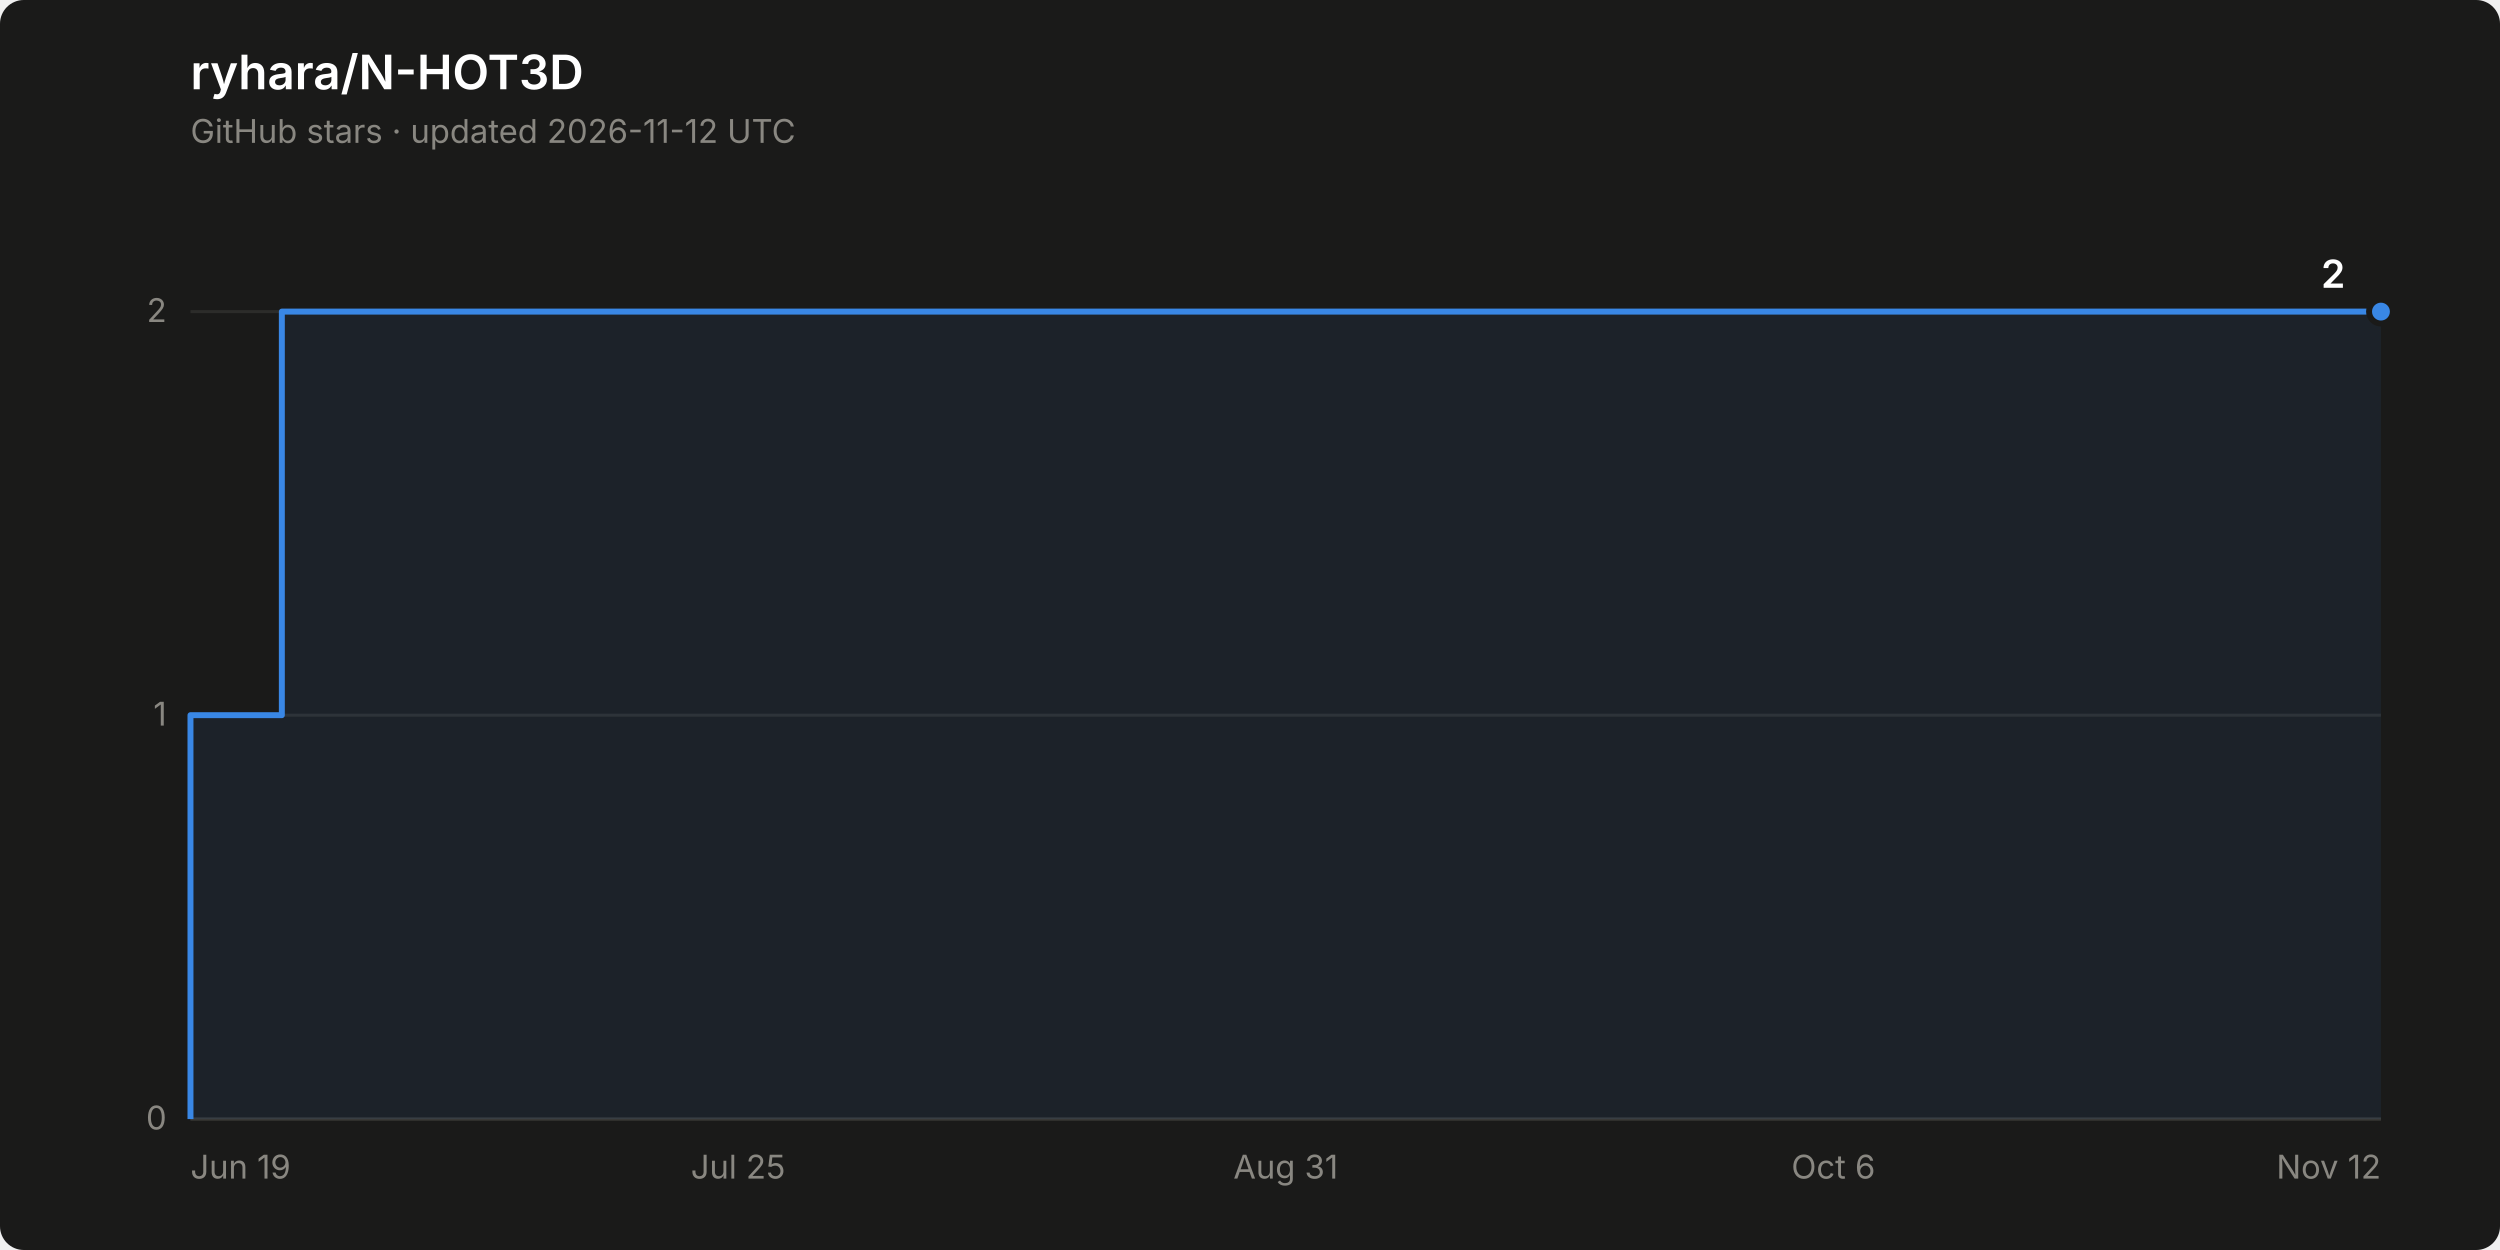
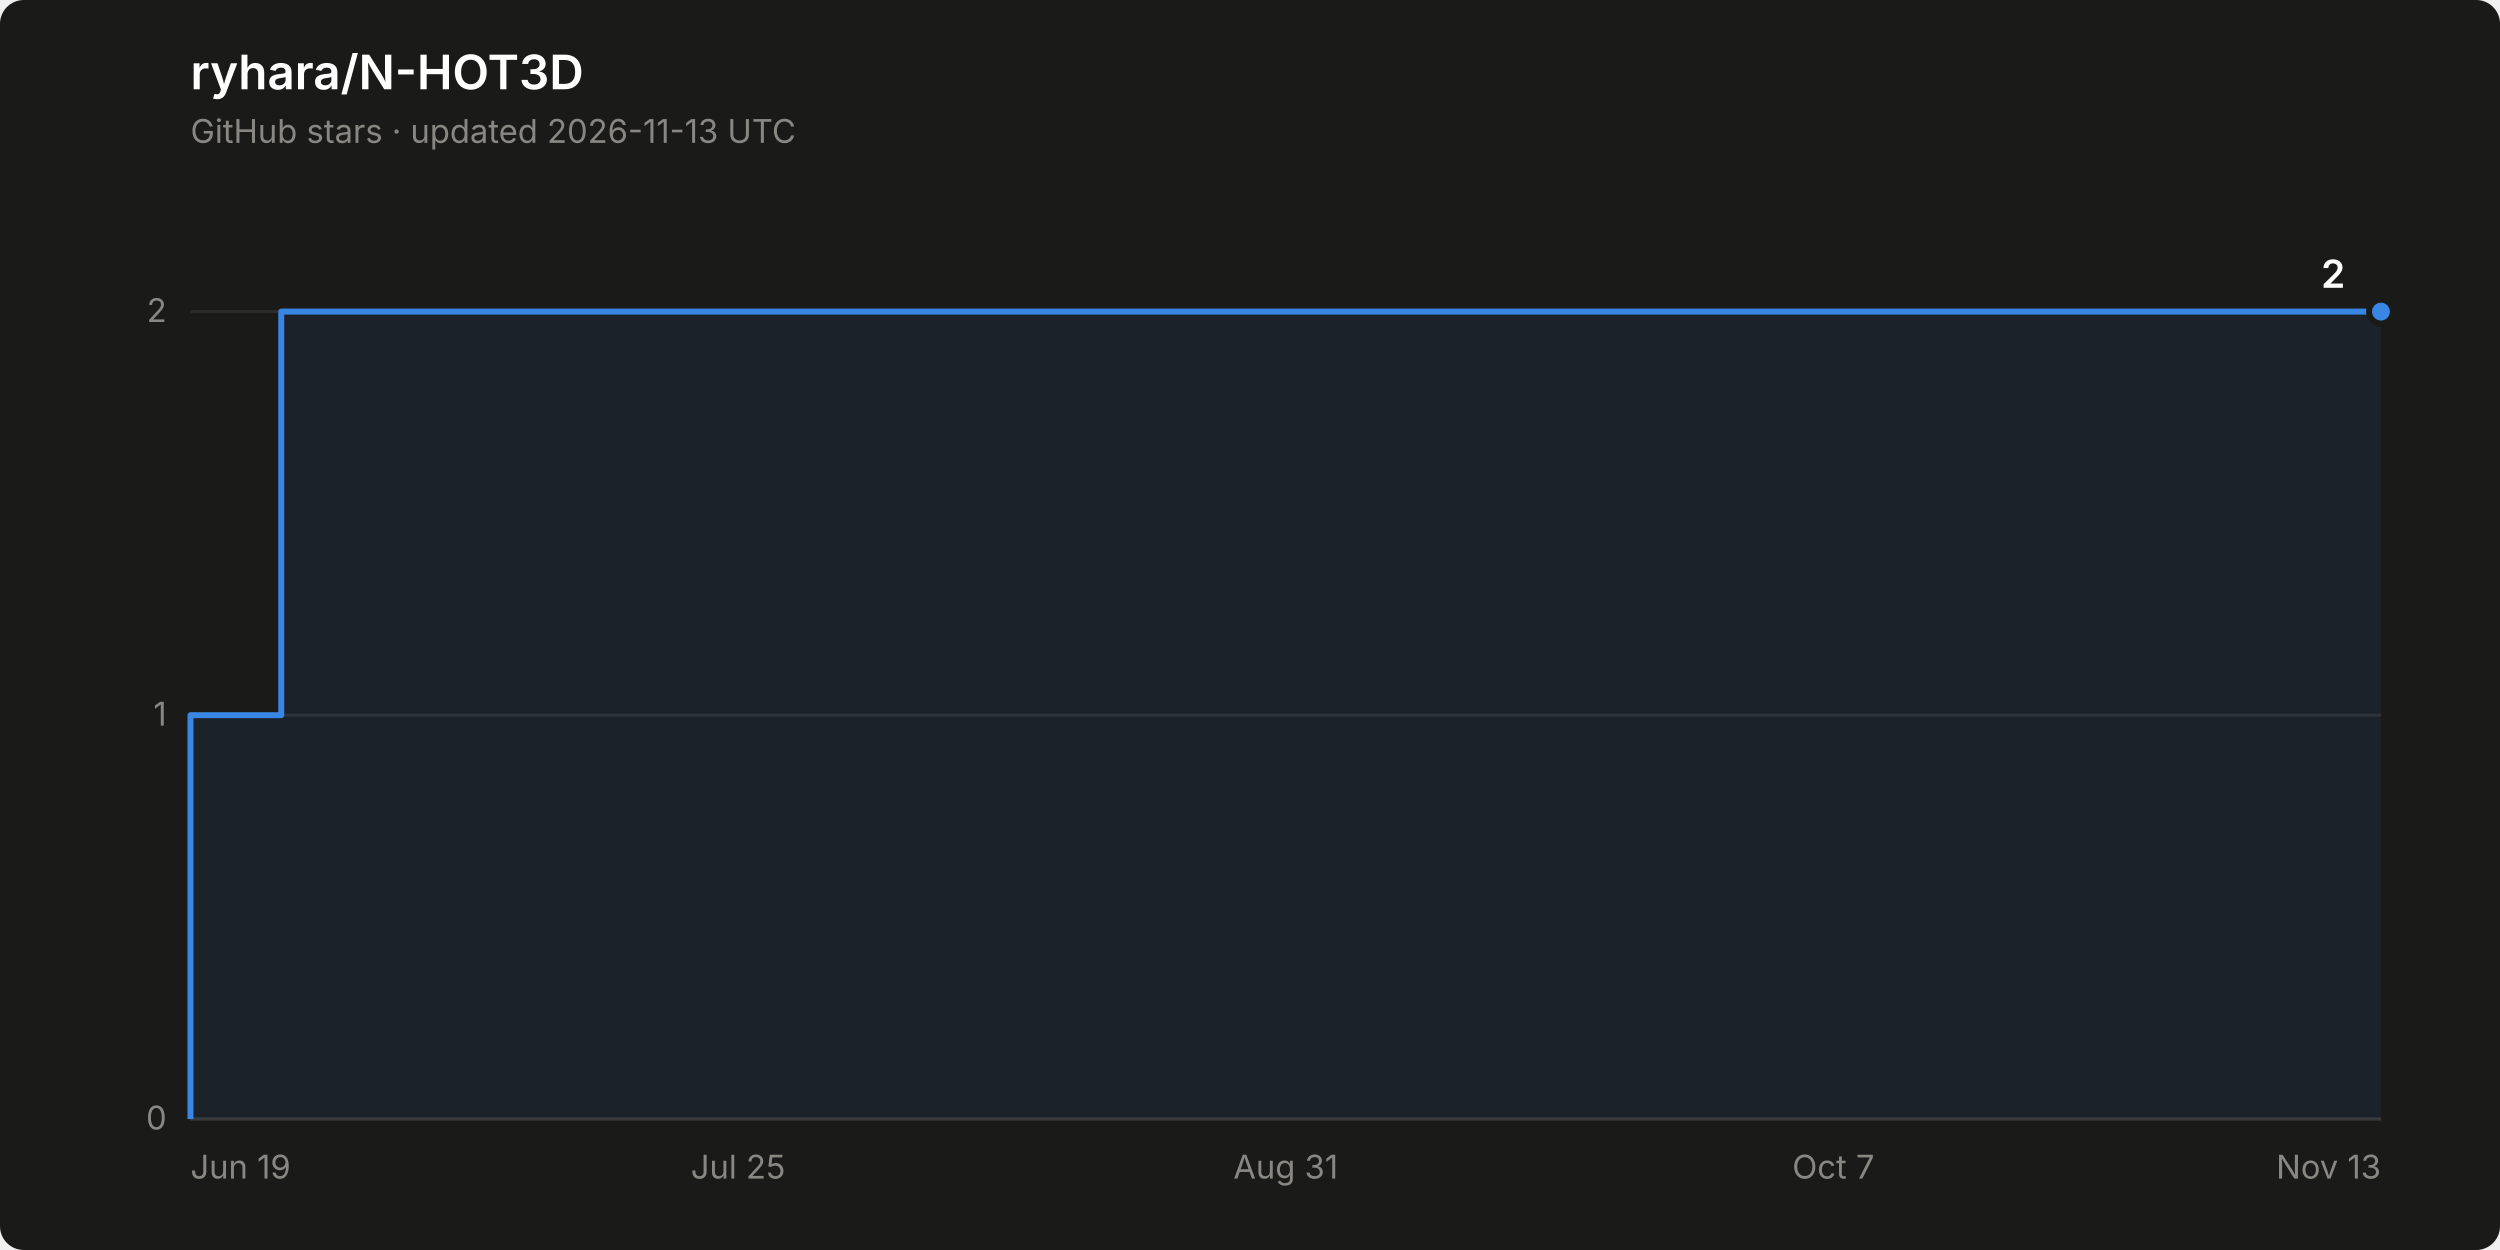
<svg xmlns="http://www.w3.org/2000/svg" width="840" height="420" viewBox="0 0 840 420" role="img" aria-label="Star history of ryhara/N-HOT3D: 2 stars">
  <rect width="840" height="420" rx="8" fill="#1a1a19" />
  <text x="64" y="30" font-family="system-ui, -apple-system, &quot;Segoe UI&quot;, sans-serif" font-size="16" font-weight="600" fill="#ffffff">ryhara/N-HOT3D</text>
-   <text x="64" y="48" font-family="system-ui, -apple-system, &quot;Segoe UI&quot;, sans-serif" font-size="11" fill="#898781">GitHub stars · updated 2026-11-12 UTC</text>
+   <text x="64" y="48" font-family="system-ui, -apple-system, &quot;Segoe UI&quot;, sans-serif" font-size="11" fill="#898781">GitHub stars · updated 2026-11-13 UTC</text>
  <line x1="64" y1="376.0" x2="800" y2="376.0" stroke="#2c2c2a" stroke-width="1" />
  <text x="56" y="379.5" font-family="system-ui, -apple-system, &quot;Segoe UI&quot;, sans-serif" font-size="11" fill="#898781" text-anchor="end" style="font-variant-numeric: tabular-nums">0</text>
  <line x1="64" y1="240.3" x2="800" y2="240.3" stroke="#2c2c2a" stroke-width="1" />
  <text x="56" y="243.8" font-family="system-ui, -apple-system, &quot;Segoe UI&quot;, sans-serif" font-size="11" fill="#898781" text-anchor="end" style="font-variant-numeric: tabular-nums">1</text>
  <line x1="64" y1="104.7" x2="800" y2="104.7" stroke="#2c2c2a" stroke-width="1" />
  <text x="56" y="108.2" font-family="system-ui, -apple-system, &quot;Segoe UI&quot;, sans-serif" font-size="11" fill="#898781" text-anchor="end" style="font-variant-numeric: tabular-nums">2</text>
  <line x1="64" y1="376.0" x2="800" y2="376.0" stroke="#383835" stroke-width="1" />
  <text x="64.0" y="396" font-family="system-ui, -apple-system, &quot;Segoe UI&quot;, sans-serif" font-size="11" fill="#898781" text-anchor="start">Jun 19</text>
  <text x="248.0" y="396" font-family="system-ui, -apple-system, &quot;Segoe UI&quot;, sans-serif" font-size="11" fill="#898781" text-anchor="middle">Jul 25</text>
  <text x="432.0" y="396" font-family="system-ui, -apple-system, &quot;Segoe UI&quot;, sans-serif" font-size="11" fill="#898781" text-anchor="middle">Aug 31</text>
-   <text x="616.0" y="396" font-family="system-ui, -apple-system, &quot;Segoe UI&quot;, sans-serif" font-size="11" fill="#898781" text-anchor="middle">Oct 6</text>
-   <text x="800.0" y="396" font-family="system-ui, -apple-system, &quot;Segoe UI&quot;, sans-serif" font-size="11" fill="#898781" text-anchor="end">Nov 12</text>
-   <path d="M 64.0 376.0 L 64.0 240.3 L 94.7 240.3 L 94.7 104.7 L 800.0 104.7 L 800.0 376.0 Z" fill="#3987e5" fill-opacity="0.08" stroke="none" />
-   <path d="M 64.0 376.0 L 64.0 240.3 L 94.7 240.3 L 94.7 104.7 L 800.0 104.7" fill="none" stroke="#3987e5" stroke-width="2" stroke-linejoin="round" />
+   <text x="616.0" y="396" font-family="system-ui, -apple-system, &quot;Segoe UI&quot;, sans-serif" font-size="11" fill="#898781" text-anchor="middle">Oct 7</text>
+   <text x="800.0" y="396" font-family="system-ui, -apple-system, &quot;Segoe UI&quot;, sans-serif" font-size="11" fill="#898781" text-anchor="end">Nov 13</text>
+   <path d="M 64.0 376.0 L 64.0 240.3 L 94.5 240.3 L 94.5 104.7 L 800.0 104.7 L 800.0 376.0 Z" fill="#3987e5" fill-opacity="0.08" stroke="none" />
+   <path d="M 64.0 376.0 L 64.0 240.3 L 94.5 240.3 L 94.5 104.7 L 800.0 104.7" fill="none" stroke="#3987e5" stroke-width="2" stroke-linejoin="round" />
  <circle cx="800.0" cy="104.7" r="4" fill="#3987e5" stroke="#1a1a19" stroke-width="2" />
  <text x="788.0" y="96.7" font-family="system-ui, -apple-system, &quot;Segoe UI&quot;, sans-serif" font-size="13" font-weight="600" fill="#ffffff" text-anchor="end" style="font-variant-numeric: tabular-nums">2</text>
</svg>
